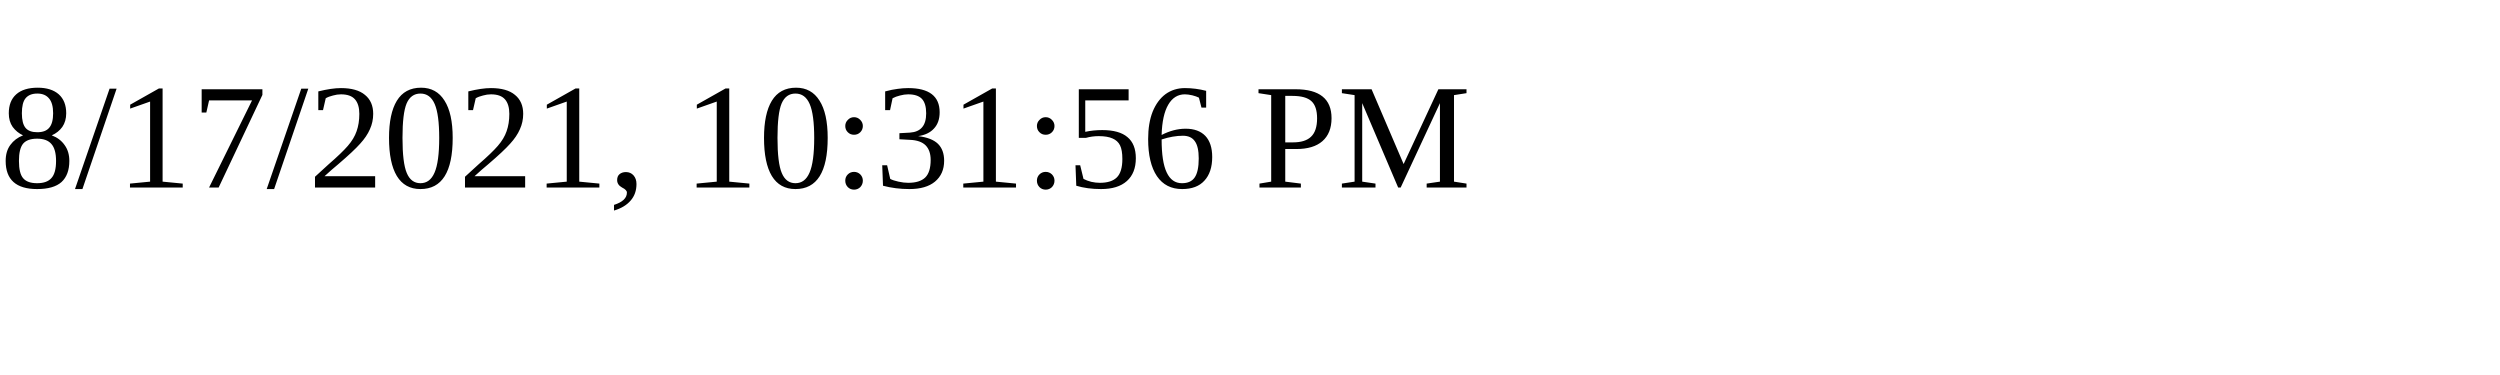
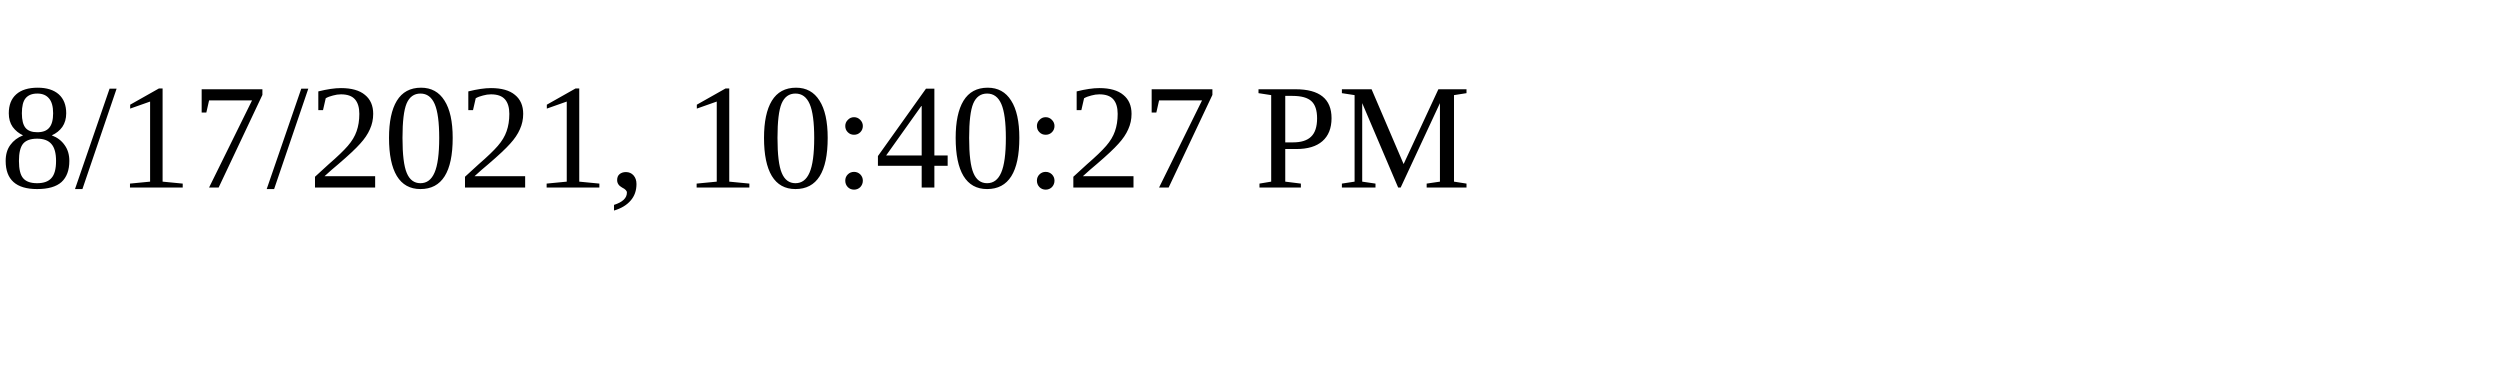
<svg xmlns="http://www.w3.org/2000/svg" height="30" width="200">
-   <text x="0" y="15">8/17/2021, 10:31:56 PM</text>
+   <text x="0" y="15">8/17/2021, 10:40:27 PM</text>
</svg>
